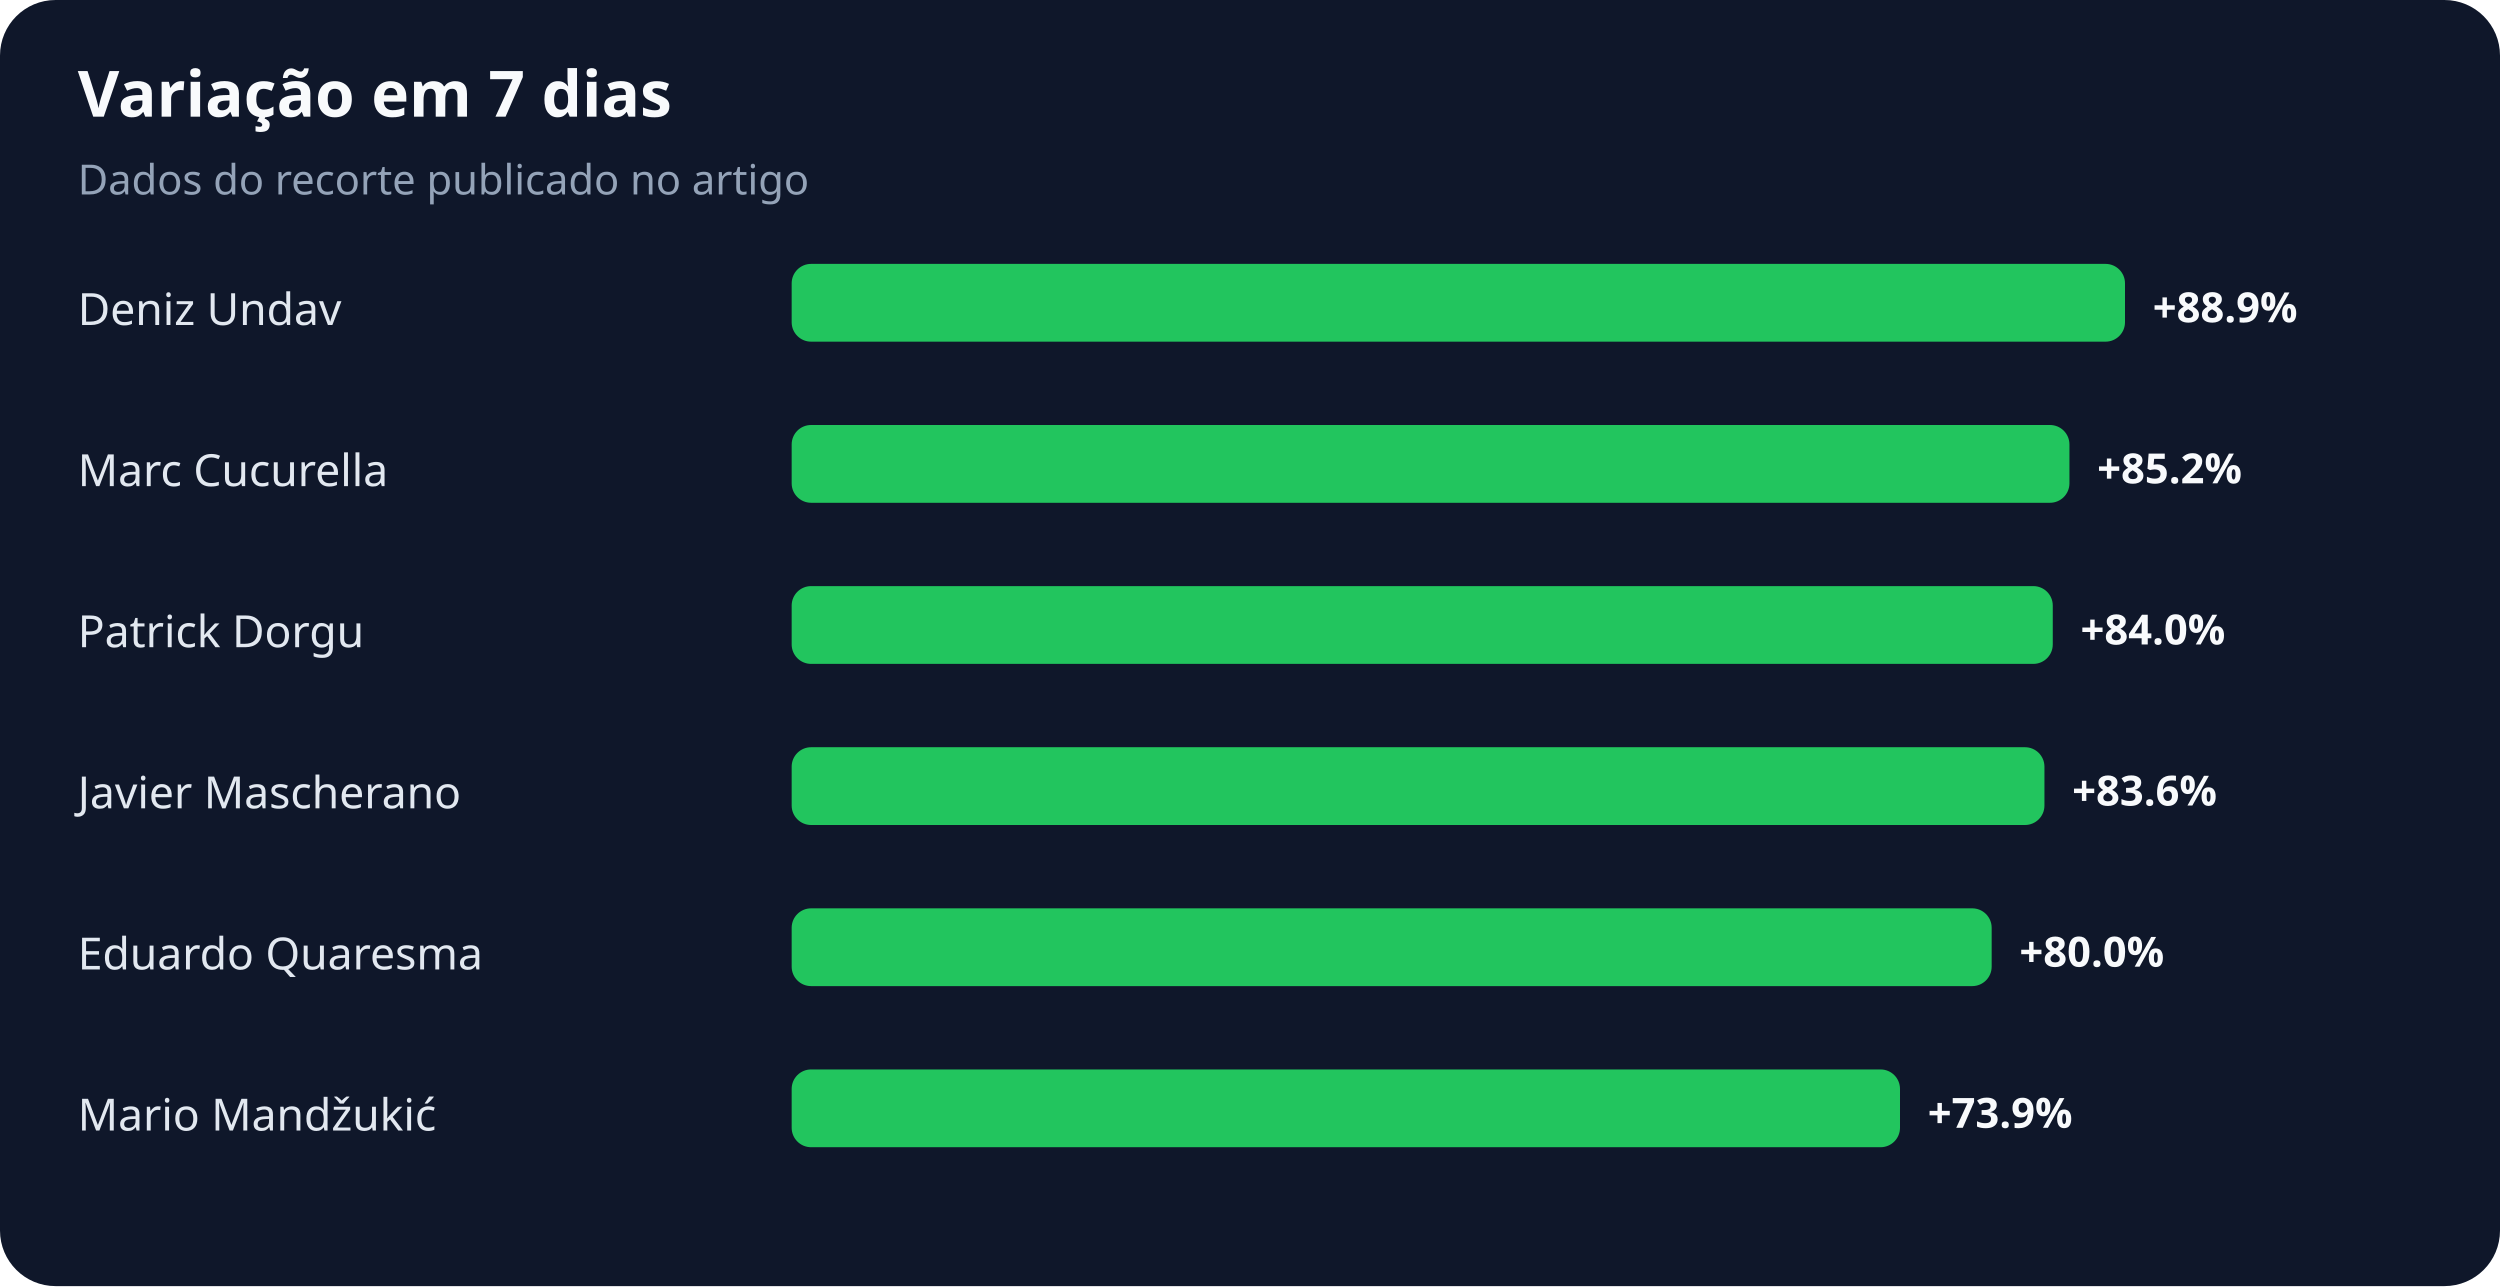
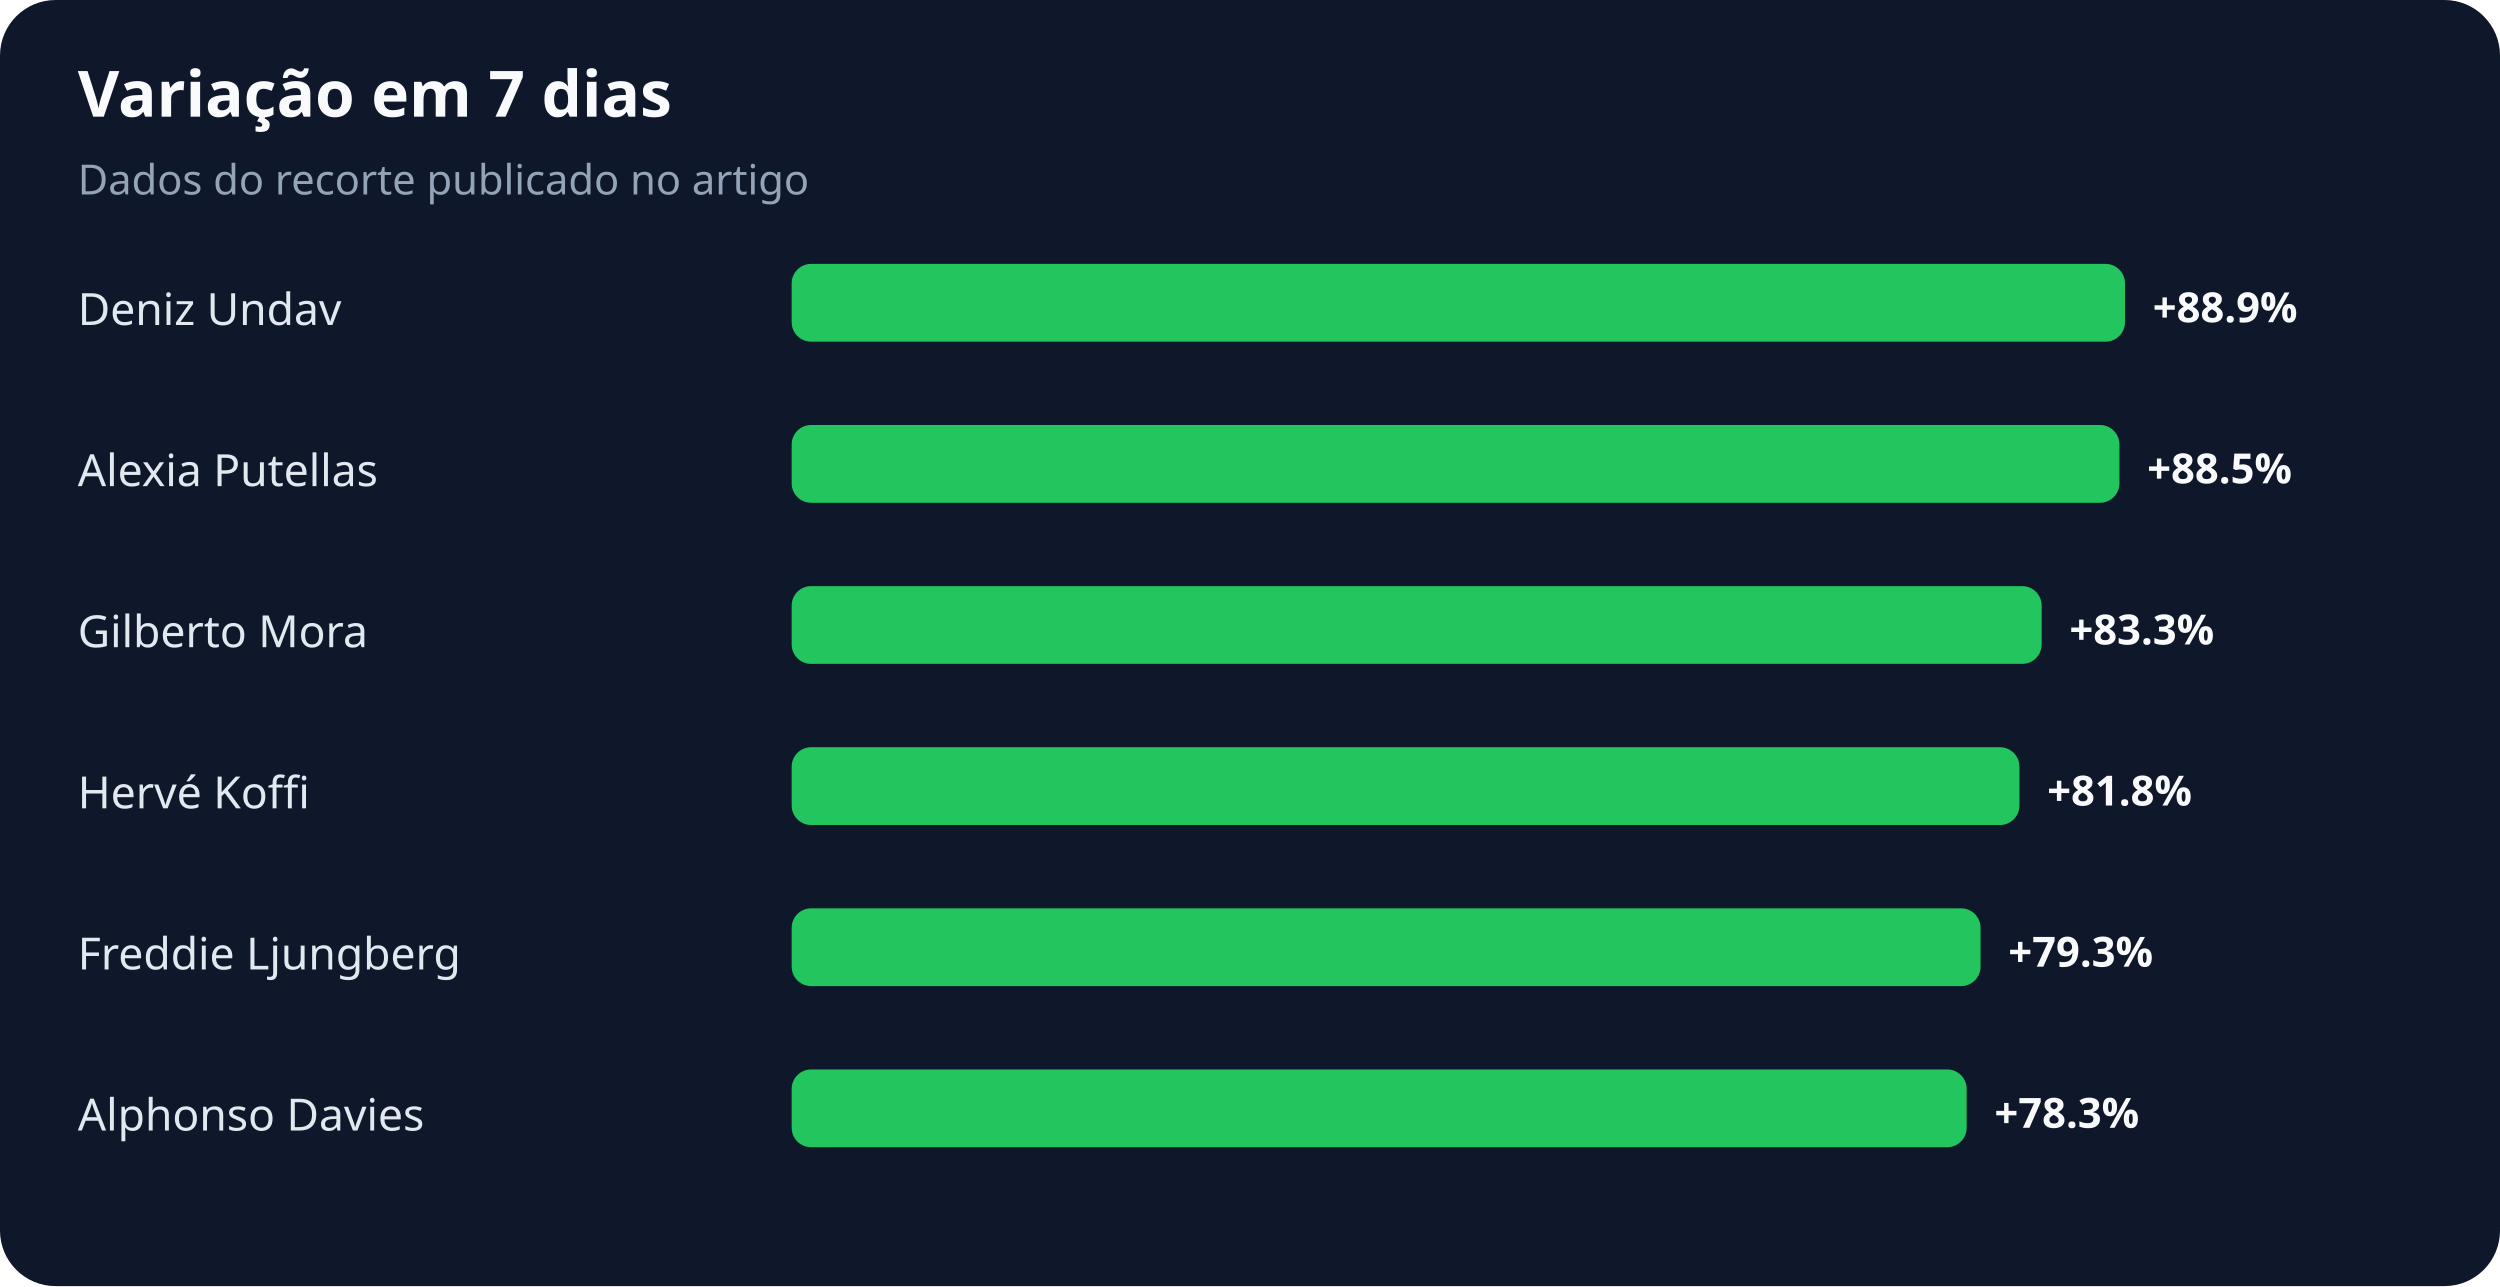
<svg xmlns="http://www.w3.org/2000/svg" width="900" height="463" viewBox="0 0 900 463" role="img" aria-labelledby="title desc">
  <rect width="100%" height="100%" rx="20" fill="#0f172a" />
  <text x="28" y="42" fill="#f8fafc" font-family="system-ui,sans-serif" font-size="23" font-weight="700">Variação em 7 dias</text>
  <text x="28" y="70" fill="#94a3b8" font-family="system-ui,sans-serif" font-size="15">Dados do recorte publicado no artigo</text>
  <text x="28" y="117" fill="#e2e8f0" font-family="system-ui,sans-serif" font-size="16">Deniz Undav</text>
  <rect x="285" y="95" width="480" height="28" rx="7" fill="#22c55e" />
  <text x="775" y="116" fill="#f8fafc" font-family="system-ui,sans-serif" font-size="15" font-weight="700">+88.9%</text>
-   <text x="28" y="175" fill="#e2e8f0" font-family="system-ui,sans-serif" font-size="16">Marc Cucurella</text>
-   <rect x="285" y="153" width="460" height="28" rx="7" fill="#22c55e" />
-   <text x="755" y="174" fill="#f8fafc" font-family="system-ui,sans-serif" font-size="15" font-weight="700">+85.2%</text>
-   <text x="28" y="233" fill="#e2e8f0" font-family="system-ui,sans-serif" font-size="16">Patrick Dorgu</text>
-   <rect x="285" y="211" width="454" height="28" rx="7" fill="#22c55e" />
-   <text x="749" y="232" fill="#f8fafc" font-family="system-ui,sans-serif" font-size="15" font-weight="700">+84.0%</text>
-   <text x="28" y="291" fill="#e2e8f0" font-family="system-ui,sans-serif" font-size="16">Javier Mascherano</text>
-   <rect x="285" y="269" width="451" height="28" rx="7" fill="#22c55e" />
-   <text x="746" y="290" fill="#f8fafc" font-family="system-ui,sans-serif" font-size="15" font-weight="700">+83.6%</text>
-   <text x="28" y="349" fill="#e2e8f0" font-family="system-ui,sans-serif" font-size="16">Eduardo Quaresma</text>
-   <rect x="285" y="327" width="432" height="28" rx="7" fill="#22c55e" />
-   <text x="727" y="348" fill="#f8fafc" font-family="system-ui,sans-serif" font-size="15" font-weight="700">+80.0%</text>
-   <text x="28" y="407" fill="#e2e8f0" font-family="system-ui,sans-serif" font-size="16">Mario Mandžukić</text>
-   <rect x="285" y="385" width="399" height="28" rx="7" fill="#22c55e" />
-   <text x="694" y="406" fill="#f8fafc" font-family="system-ui,sans-serif" font-size="15" font-weight="700">+73.9%</text>
+   <text x="28" y="175" fill="#e2e8f0" font-family="system-ui,sans-serif" font-size="16">Alexia Putellas</text>
+   <rect x="285" y="153" width="478" height="28" rx="7" fill="#22c55e" />
+   <text x="773" y="174" fill="#f8fafc" font-family="system-ui,sans-serif" font-size="15" font-weight="700">+88.5%</text>
+   <text x="28" y="233" fill="#e2e8f0" font-family="system-ui,sans-serif" font-size="16">Gilberto Mora</text>
+   <rect x="285" y="211" width="450" height="28" rx="7" fill="#22c55e" />
+   <text x="745" y="232" fill="#f8fafc" font-family="system-ui,sans-serif" font-size="15" font-weight="700">+83.3%</text>
+   <text x="28" y="291" fill="#e2e8f0" font-family="system-ui,sans-serif" font-size="16">Hervé Koffi</text>
+   <rect x="285" y="269" width="442" height="28" rx="7" fill="#22c55e" />
+   <text x="737" y="290" fill="#f8fafc" font-family="system-ui,sans-serif" font-size="15" font-weight="700">+81.8%</text>
+   <text x="28" y="349" fill="#e2e8f0" font-family="system-ui,sans-serif" font-size="16">Freddie Ljungberg</text>
+   <rect x="285" y="327" width="428" height="28" rx="7" fill="#22c55e" />
+   <text x="723" y="348" fill="#f8fafc" font-family="system-ui,sans-serif" font-size="15" font-weight="700">+79.3%</text>
+   <text x="28" y="407" fill="#e2e8f0" font-family="system-ui,sans-serif" font-size="16">Alphonso Davies</text>
+   <rect x="285" y="385" width="423" height="28" rx="7" fill="#22c55e" />
+   <text x="718" y="406" fill="#f8fafc" font-family="system-ui,sans-serif" font-size="15" font-weight="700">+78.3%</text>
</svg>
